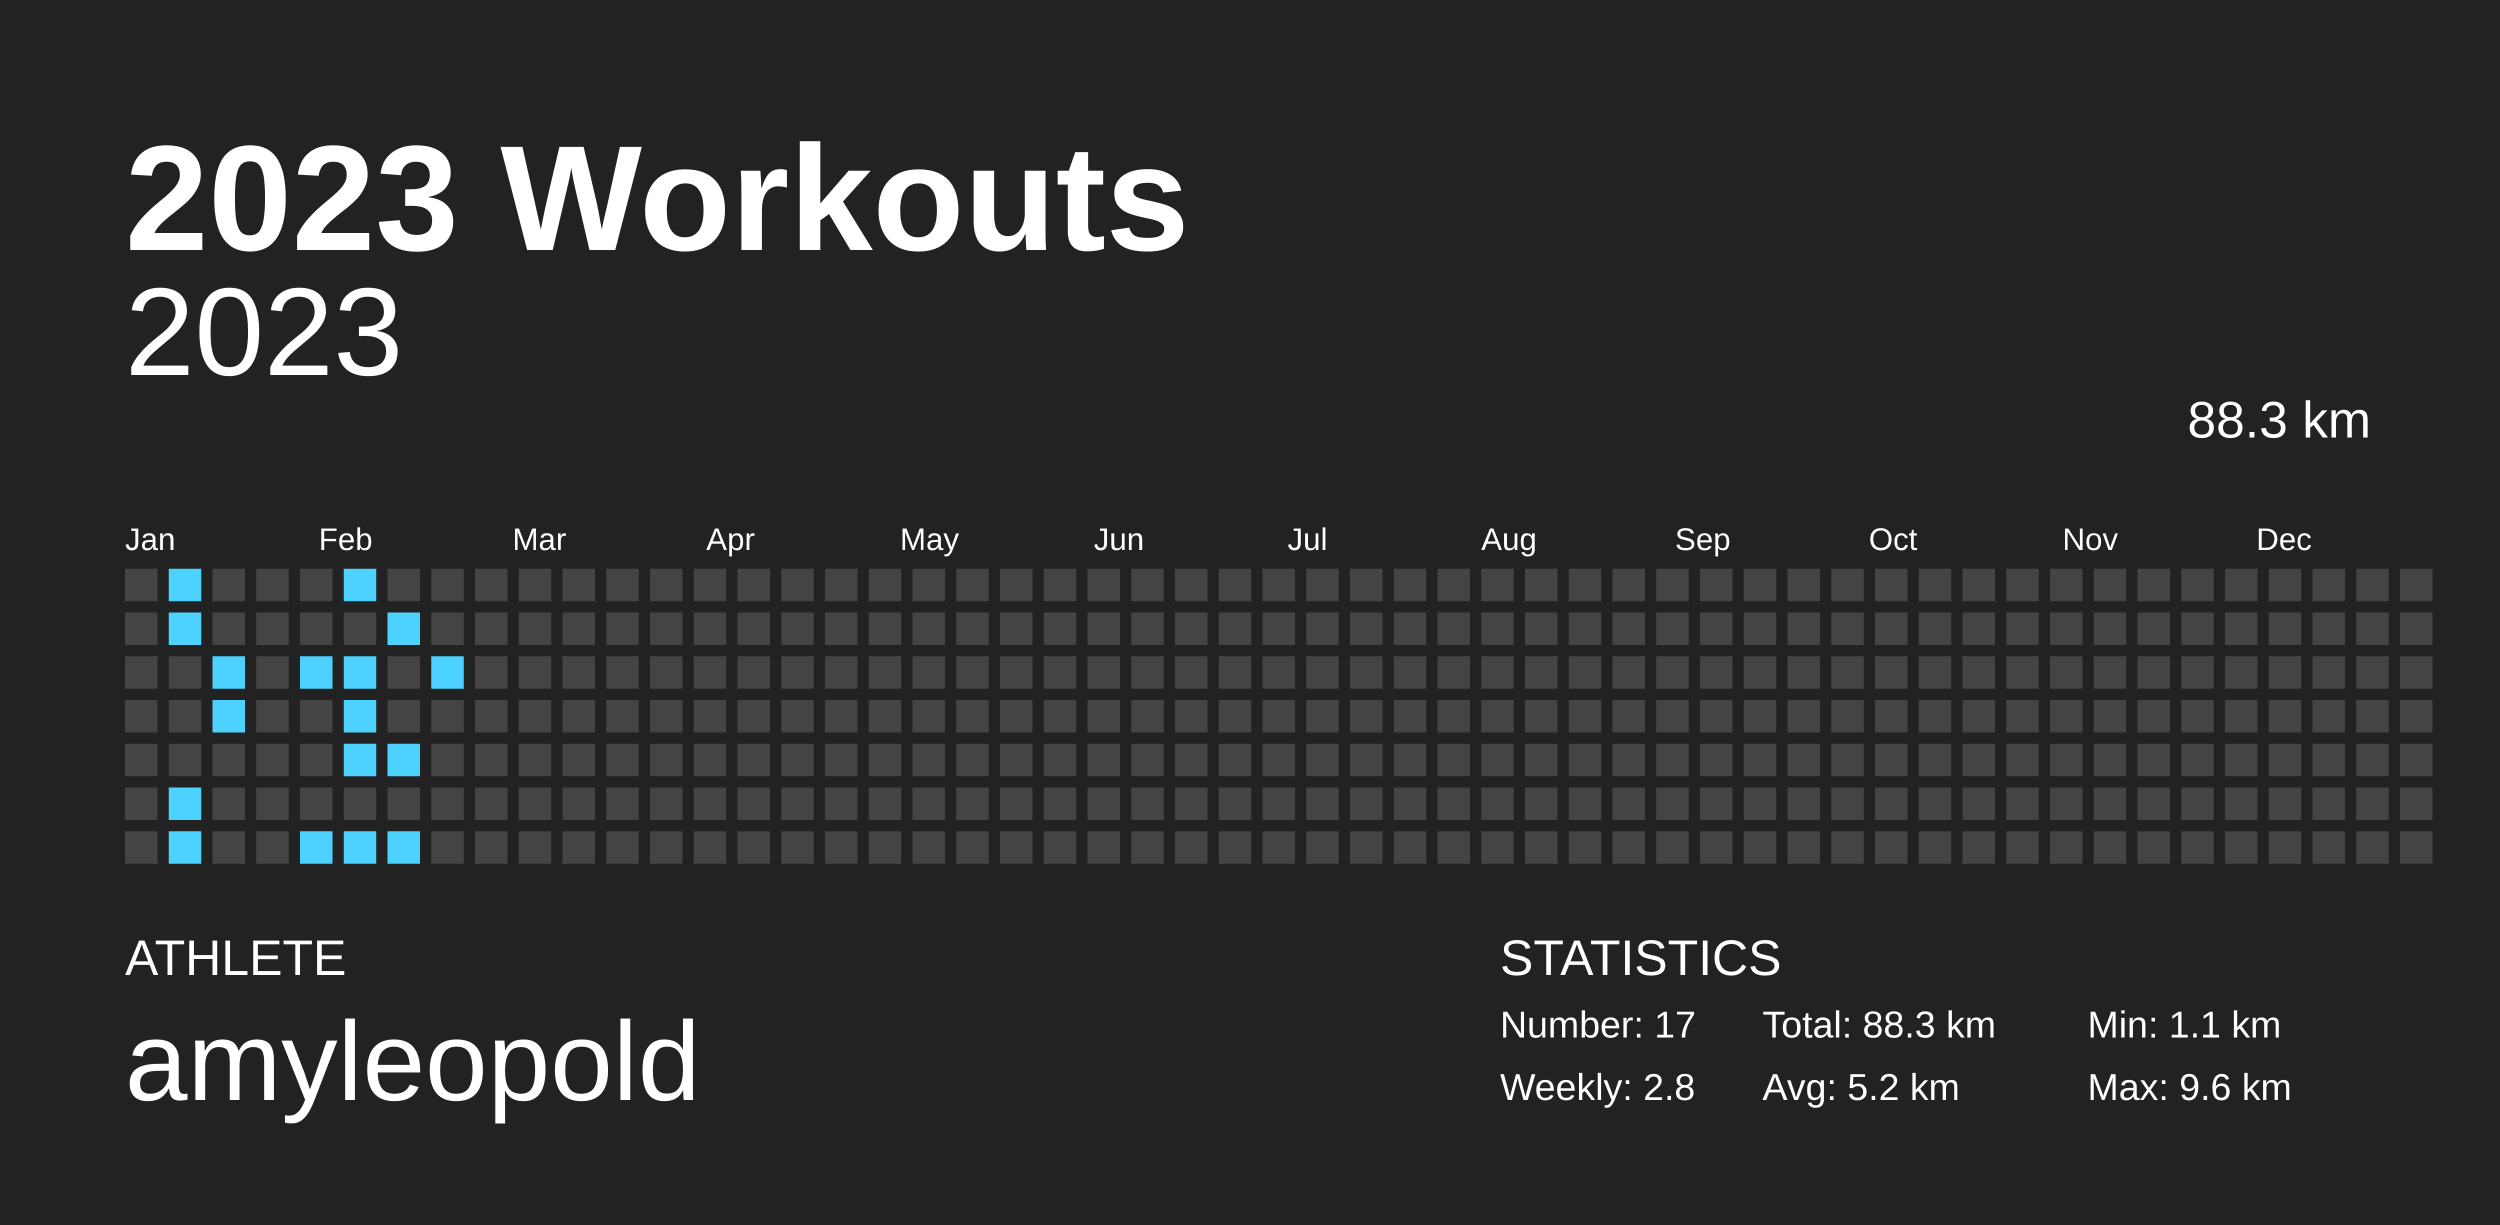
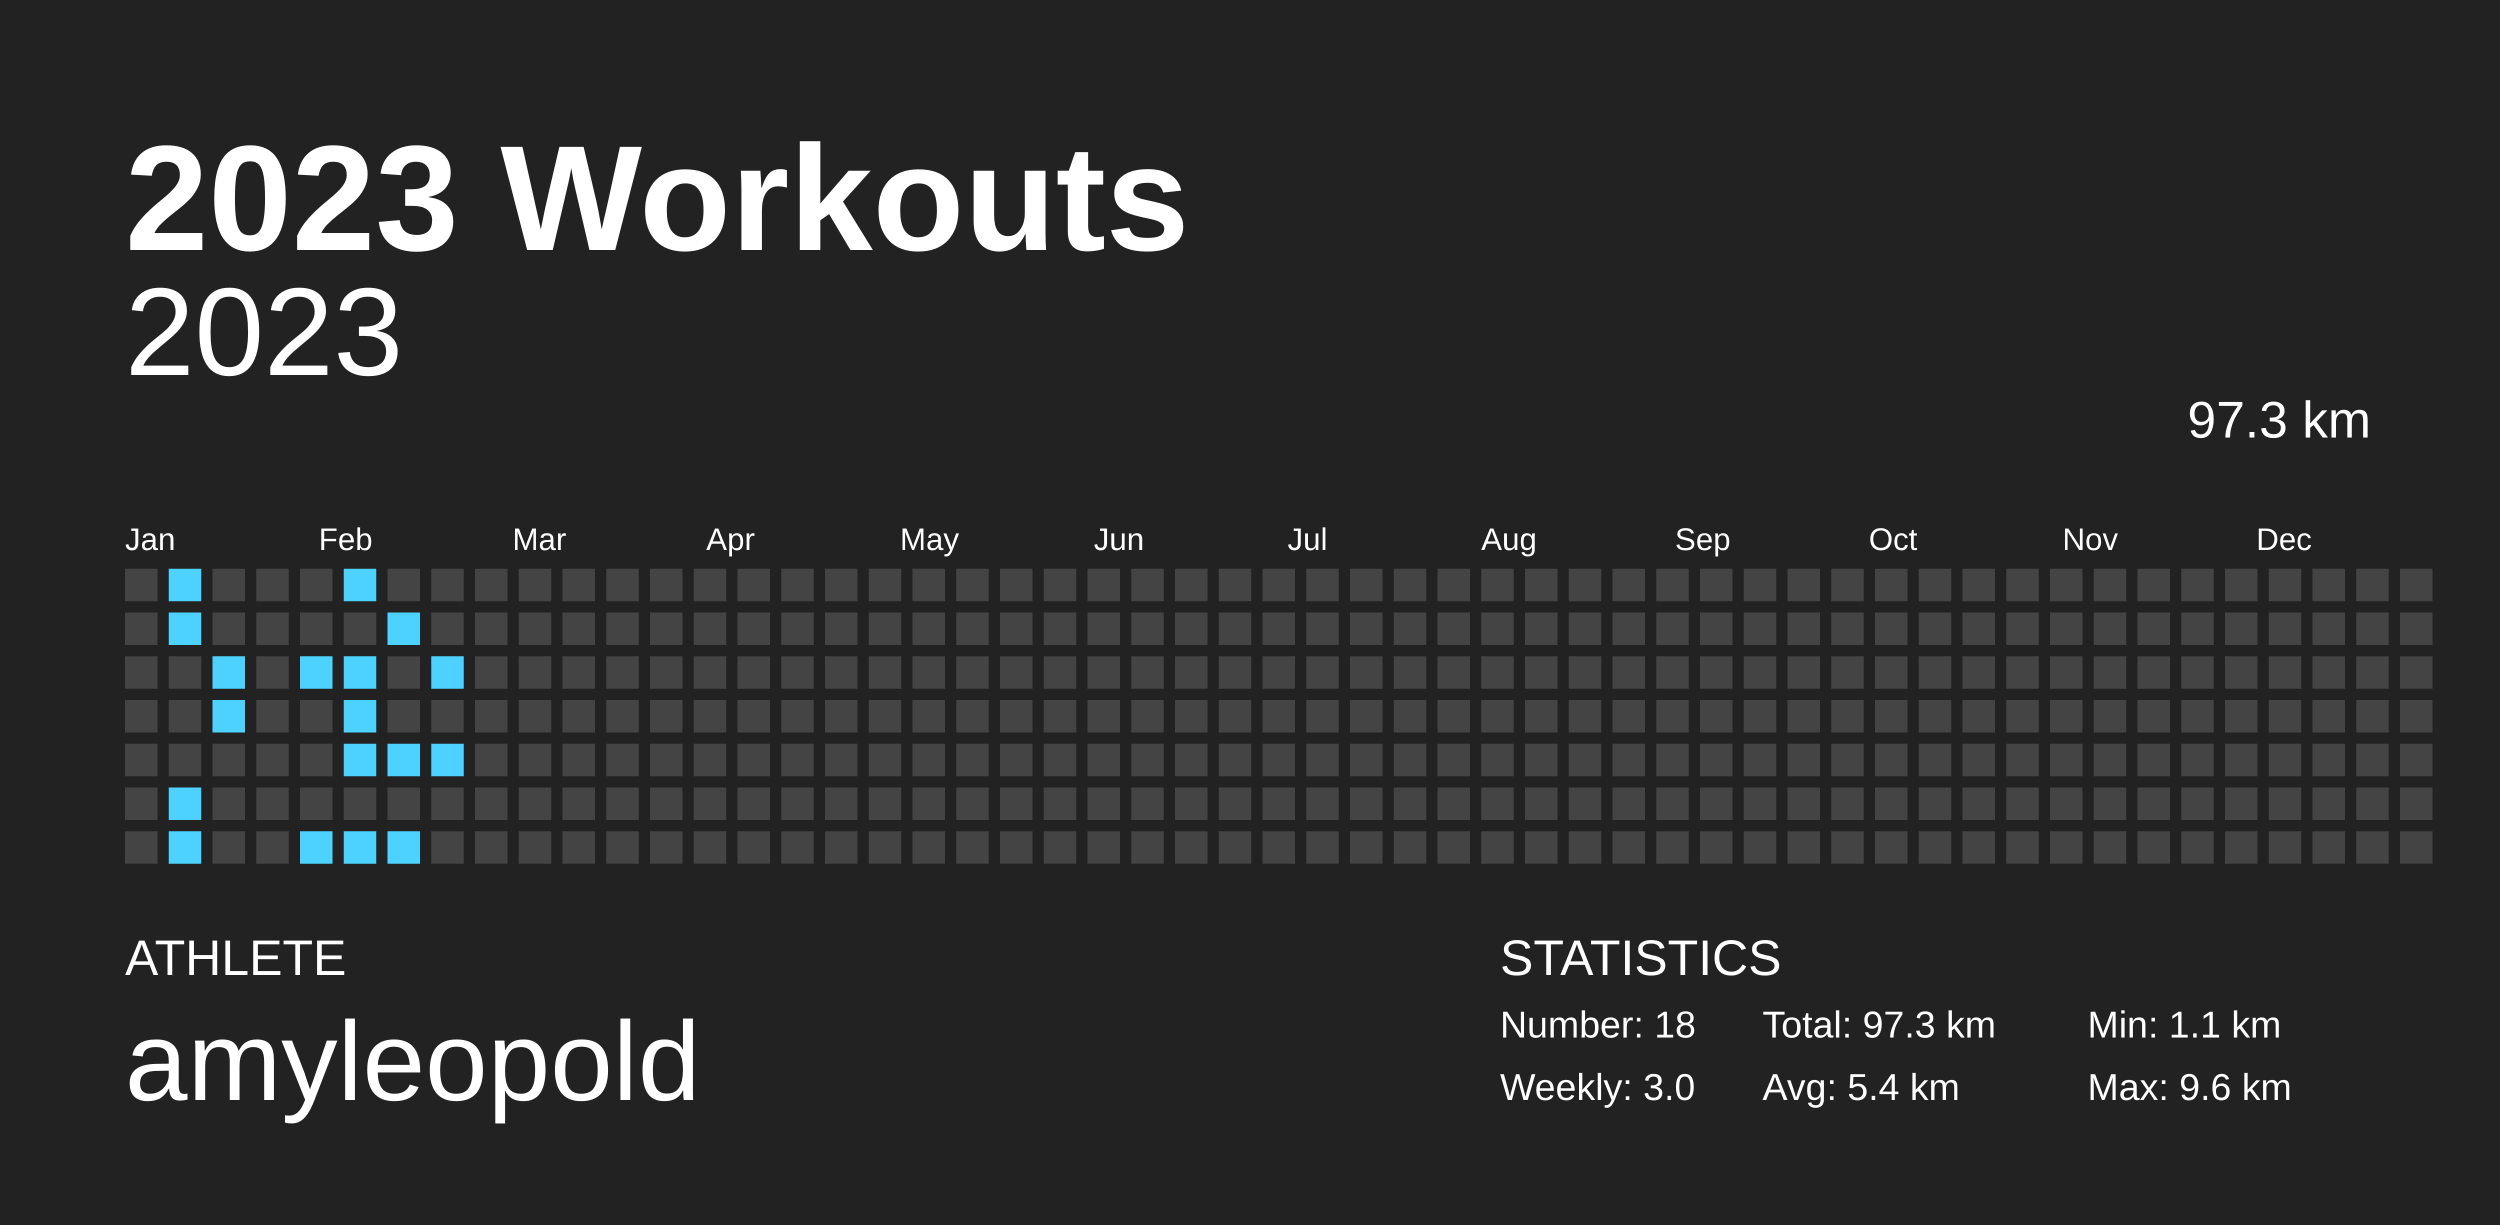
<svg xmlns="http://www.w3.org/2000/svg" baseProfile="full" height="98mm" version="1.1" viewBox="0,0,200,98" width="200mm">
  <defs />
  <rect fill="#222222" height="98" width="200" x="0" y="0" />
  <text fill="#FFFFFF" style="font-size:12px; font-family:Arial; font-weight:bold;" x="10" y="20">2023 Workouts</text>
  <text fill="#FFFFFF" style="font-size:4px; font-family:Arial" x="10" y="78">ATHLETE</text>
  <text fill="#FFFFFF" style="font-size:9px; font-family:Arial" x="10" y="88">amyleopold</text>
  <text fill="#FFFFFF" style="font-size:4px; font-family:Arial" x="120" y="78">STATISTICS</text>
-   <text fill="#FFFFFF" style="font-size:3px; font-family:Arial" x="120" y="83">Number: 17</text>
-   <text fill="#FFFFFF" style="font-size:3px; font-family:Arial" x="120" y="88">Weekly: 2.8</text>
-   <text fill="#FFFFFF" style="font-size:3px; font-family:Arial" x="141" y="83">Total: 88.3 km</text>
-   <text fill="#FFFFFF" style="font-size:3px; font-family:Arial" x="141" y="88">Avg: 5.2 km</text>
+   <text fill="#FFFFFF" style="font-size:3px; font-family:Arial" x="120" y="83">Number: 18</text>
+   <text fill="#FFFFFF" style="font-size:3px; font-family:Arial" x="120" y="88">Weekly: 3.0</text>
+   <text fill="#FFFFFF" style="font-size:3px; font-family:Arial" x="141" y="83">Total: 97.3 km</text>
+   <text fill="#FFFFFF" style="font-size:3px; font-family:Arial" x="141" y="88">Avg: 5.4 km</text>
  <text fill="#FFFFFF" style="font-size:3px; font-family:Arial" x="167" y="83">Min: 1.1 km</text>
  <text fill="#FFFFFF" style="font-size:3px; font-family:Arial" x="167" y="88">Max: 9.6 km</text>
  <text alignment-baseline="hanging" fill="#FFFFFF" style="font-size:10.0px; font-family:Arial;" x="10" y="30">2023</text>
-   <text alignment-baseline="hanging" fill="#FFFFFF" style="font-size:4.125px; font-family:Arial;" x="175" y="35">88.3 km</text>
+   <text alignment-baseline="hanging" fill="#FFFFFF" style="font-size:4.125px; font-family:Arial;" x="175" y="35">97.3 km</text>
  <text fill="#FFFFFF" style="font-size:2.5px; font-family:Arial" x="10.0" y="44">Jan</text>
  <text fill="#FFFFFF" style="font-size:2.5px; font-family:Arial" x="25.5" y="44">Feb</text>
  <text fill="#FFFFFF" style="font-size:2.5px; font-family:Arial" x="41.0" y="44">Mar</text>
  <text fill="#FFFFFF" style="font-size:2.5px; font-family:Arial" x="56.5" y="44">Apr</text>
  <text fill="#FFFFFF" style="font-size:2.5px; font-family:Arial" x="72.0" y="44">May</text>
  <text fill="#FFFFFF" style="font-size:2.5px; font-family:Arial" x="87.5" y="44">Jun</text>
  <text fill="#FFFFFF" style="font-size:2.5px; font-family:Arial" x="103.0" y="44">Jul</text>
  <text fill="#FFFFFF" style="font-size:2.5px; font-family:Arial" x="118.5" y="44">Aug</text>
  <text fill="#FFFFFF" style="font-size:2.5px; font-family:Arial" x="134.0" y="44">Sep</text>
  <text fill="#FFFFFF" style="font-size:2.5px; font-family:Arial" x="149.5" y="44">Oct</text>
  <text fill="#FFFFFF" style="font-size:2.5px; font-family:Arial" x="165.0" y="44">Nov</text>
  <text fill="#FFFFFF" style="font-size:2.5px; font-family:Arial" x="180.5" y="44">Dec</text>
  <rect fill="#444444" height="2.6" width="2.6" x="10.0" y="45.5" />
  <rect fill="#444444" height="2.6" width="2.6" x="10.0" y="49.0" />
  <rect fill="#444444" height="2.6" width="2.6" x="10.0" y="52.5" />
  <rect fill="#444444" height="2.6" width="2.6" x="10.0" y="56.0" />
  <rect fill="#444444" height="2.6" width="2.6" x="10.0" y="59.5" />
  <rect fill="#444444" height="2.6" width="2.6" x="10.0" y="63.0" />
  <rect fill="#444444" height="2.6" width="2.6" x="10.0" y="66.5" />
  <rect fill="#4dd2ff" height="2.6" width="2.6" x="13.5" y="45.5" />
  <rect fill="#4dd2ff" height="2.6" width="2.6" x="13.5" y="49.0" />
  <rect fill="#444444" height="2.6" width="2.6" x="13.5" y="52.5" />
  <rect fill="#444444" height="2.6" width="2.6" x="13.5" y="56.0" />
  <rect fill="#444444" height="2.6" width="2.6" x="13.5" y="59.5" />
  <rect fill="#4dd2ff" height="2.6" width="2.6" x="13.5" y="63.0" />
  <rect fill="#4dd2ff" height="2.6" width="2.6" x="13.5" y="66.5" />
  <rect fill="#444444" height="2.6" width="2.6" x="17.0" y="45.5" />
  <rect fill="#444444" height="2.6" width="2.6" x="17.0" y="49.0" />
  <rect fill="#4dd2ff" height="2.6" width="2.6" x="17.0" y="52.5" />
  <rect fill="#4dd2ff" height="2.6" width="2.6" x="17.0" y="56.0" />
  <rect fill="#444444" height="2.6" width="2.6" x="17.0" y="59.5" />
  <rect fill="#444444" height="2.6" width="2.6" x="17.0" y="63.0" />
  <rect fill="#444444" height="2.6" width="2.6" x="17.0" y="66.5" />
  <rect fill="#444444" height="2.6" width="2.6" x="20.5" y="45.5" />
  <rect fill="#444444" height="2.6" width="2.6" x="20.5" y="49.0" />
  <rect fill="#444444" height="2.6" width="2.6" x="20.5" y="52.5" />
  <rect fill="#444444" height="2.6" width="2.6" x="20.5" y="56.0" />
  <rect fill="#444444" height="2.6" width="2.6" x="20.5" y="59.5" />
  <rect fill="#444444" height="2.6" width="2.6" x="20.5" y="63.0" />
  <rect fill="#444444" height="2.6" width="2.6" x="20.5" y="66.5" />
  <rect fill="#444444" height="2.6" width="2.6" x="24.0" y="45.5" />
  <rect fill="#444444" height="2.6" width="2.6" x="24.0" y="49.0" />
  <rect fill="#4dd2ff" height="2.6" width="2.6" x="24.0" y="52.5" />
  <rect fill="#444444" height="2.6" width="2.6" x="24.0" y="56.0" />
  <rect fill="#444444" height="2.6" width="2.6" x="24.0" y="59.5" />
  <rect fill="#444444" height="2.6" width="2.6" x="24.0" y="63.0" />
  <rect fill="#4dd2ff" height="2.6" width="2.6" x="24.0" y="66.5" />
  <rect fill="#4dd2ff" height="2.6" width="2.6" x="27.5" y="45.5" />
  <rect fill="#444444" height="2.6" width="2.6" x="27.5" y="49.0" />
  <rect fill="#4dd2ff" height="2.6" width="2.6" x="27.5" y="52.5" />
  <rect fill="#4dd2ff" height="2.6" width="2.6" x="27.5" y="56.0" />
  <rect fill="#4dd2ff" height="2.6" width="2.6" x="27.5" y="59.5" />
  <rect fill="#444444" height="2.6" width="2.6" x="27.5" y="63.0" />
  <rect fill="#4dd2ff" height="2.6" width="2.6" x="27.5" y="66.5" />
  <rect fill="#444444" height="2.6" width="2.6" x="31.0" y="45.5" />
  <rect fill="#4dd2ff" height="2.6" width="2.6" x="31.0" y="49.0" />
  <rect fill="#444444" height="2.6" width="2.6" x="31.0" y="52.5" />
  <rect fill="#444444" height="2.6" width="2.6" x="31.0" y="56.0" />
  <rect fill="#4dd2ff" height="2.6" width="2.6" x="31.0" y="59.5" />
  <rect fill="#444444" height="2.6" width="2.6" x="31.0" y="63.0" />
  <rect fill="#4dd2ff" height="2.6" width="2.6" x="31.0" y="66.5" />
  <rect fill="#444444" height="2.6" width="2.6" x="34.5" y="45.5" />
  <rect fill="#444444" height="2.6" width="2.6" x="34.5" y="49.0" />
  <rect fill="#4dd2ff" height="2.6" width="2.6" x="34.5" y="52.5" />
  <rect fill="#444444" height="2.6" width="2.6" x="34.5" y="56.0" />
-   <rect fill="#444444" height="2.6" width="2.6" x="34.5" y="59.5" />
+   <rect fill="#4dd2ff" height="2.6" width="2.6" x="34.5" y="59.5" />
  <rect fill="#444444" height="2.6" width="2.6" x="34.5" y="63.0" />
  <rect fill="#444444" height="2.6" width="2.6" x="34.5" y="66.5" />
  <rect fill="#444444" height="2.6" width="2.6" x="38.0" y="45.5" />
  <rect fill="#444444" height="2.6" width="2.6" x="38.0" y="49.0" />
  <rect fill="#444444" height="2.6" width="2.6" x="38.0" y="52.5" />
  <rect fill="#444444" height="2.6" width="2.6" x="38.0" y="56.0" />
  <rect fill="#444444" height="2.6" width="2.6" x="38.0" y="59.5" />
  <rect fill="#444444" height="2.6" width="2.6" x="38.0" y="63.0" />
  <rect fill="#444444" height="2.6" width="2.6" x="38.0" y="66.5" />
  <rect fill="#444444" height="2.6" width="2.6" x="41.5" y="45.5" />
  <rect fill="#444444" height="2.6" width="2.6" x="41.5" y="49.0" />
  <rect fill="#444444" height="2.6" width="2.6" x="41.5" y="52.5" />
  <rect fill="#444444" height="2.6" width="2.6" x="41.5" y="56.0" />
  <rect fill="#444444" height="2.6" width="2.6" x="41.5" y="59.5" />
  <rect fill="#444444" height="2.6" width="2.6" x="41.5" y="63.0" />
  <rect fill="#444444" height="2.6" width="2.6" x="41.5" y="66.5" />
  <rect fill="#444444" height="2.6" width="2.6" x="45.0" y="45.5" />
  <rect fill="#444444" height="2.6" width="2.6" x="45.0" y="49.0" />
  <rect fill="#444444" height="2.6" width="2.6" x="45.0" y="52.5" />
  <rect fill="#444444" height="2.6" width="2.6" x="45.0" y="56.0" />
  <rect fill="#444444" height="2.6" width="2.6" x="45.0" y="59.5" />
  <rect fill="#444444" height="2.6" width="2.6" x="45.0" y="63.0" />
  <rect fill="#444444" height="2.6" width="2.6" x="45.0" y="66.5" />
  <rect fill="#444444" height="2.6" width="2.6" x="48.5" y="45.5" />
  <rect fill="#444444" height="2.6" width="2.6" x="48.5" y="49.0" />
  <rect fill="#444444" height="2.6" width="2.6" x="48.5" y="52.5" />
  <rect fill="#444444" height="2.6" width="2.6" x="48.5" y="56.0" />
  <rect fill="#444444" height="2.6" width="2.6" x="48.5" y="59.5" />
  <rect fill="#444444" height="2.6" width="2.6" x="48.5" y="63.0" />
  <rect fill="#444444" height="2.6" width="2.6" x="48.5" y="66.5" />
  <rect fill="#444444" height="2.6" width="2.6" x="52.0" y="45.5" />
  <rect fill="#444444" height="2.6" width="2.6" x="52.0" y="49.0" />
  <rect fill="#444444" height="2.6" width="2.6" x="52.0" y="52.5" />
  <rect fill="#444444" height="2.6" width="2.6" x="52.0" y="56.0" />
  <rect fill="#444444" height="2.6" width="2.6" x="52.0" y="59.5" />
  <rect fill="#444444" height="2.6" width="2.6" x="52.0" y="63.0" />
  <rect fill="#444444" height="2.6" width="2.6" x="52.0" y="66.5" />
  <rect fill="#444444" height="2.6" width="2.6" x="55.5" y="45.5" />
  <rect fill="#444444" height="2.6" width="2.6" x="55.5" y="49.0" />
  <rect fill="#444444" height="2.6" width="2.6" x="55.5" y="52.5" />
  <rect fill="#444444" height="2.6" width="2.6" x="55.5" y="56.0" />
  <rect fill="#444444" height="2.6" width="2.6" x="55.5" y="59.5" />
  <rect fill="#444444" height="2.6" width="2.6" x="55.5" y="63.0" />
  <rect fill="#444444" height="2.6" width="2.6" x="55.5" y="66.5" />
  <rect fill="#444444" height="2.6" width="2.6" x="59.0" y="45.5" />
  <rect fill="#444444" height="2.6" width="2.6" x="59.0" y="49.0" />
  <rect fill="#444444" height="2.6" width="2.6" x="59.0" y="52.5" />
  <rect fill="#444444" height="2.6" width="2.6" x="59.0" y="56.0" />
  <rect fill="#444444" height="2.6" width="2.6" x="59.0" y="59.5" />
  <rect fill="#444444" height="2.6" width="2.6" x="59.0" y="63.0" />
  <rect fill="#444444" height="2.6" width="2.6" x="59.0" y="66.5" />
  <rect fill="#444444" height="2.6" width="2.6" x="62.5" y="45.5" />
  <rect fill="#444444" height="2.6" width="2.6" x="62.5" y="49.0" />
  <rect fill="#444444" height="2.6" width="2.6" x="62.5" y="52.5" />
  <rect fill="#444444" height="2.6" width="2.6" x="62.5" y="56.0" />
  <rect fill="#444444" height="2.6" width="2.6" x="62.5" y="59.5" />
  <rect fill="#444444" height="2.6" width="2.6" x="62.5" y="63.0" />
  <rect fill="#444444" height="2.6" width="2.6" x="62.5" y="66.5" />
  <rect fill="#444444" height="2.6" width="2.6" x="66.0" y="45.5" />
  <rect fill="#444444" height="2.6" width="2.6" x="66.0" y="49.0" />
  <rect fill="#444444" height="2.6" width="2.6" x="66.0" y="52.5" />
  <rect fill="#444444" height="2.6" width="2.6" x="66.0" y="56.0" />
  <rect fill="#444444" height="2.6" width="2.6" x="66.0" y="59.5" />
  <rect fill="#444444" height="2.6" width="2.6" x="66.0" y="63.0" />
  <rect fill="#444444" height="2.6" width="2.6" x="66.0" y="66.5" />
  <rect fill="#444444" height="2.6" width="2.6" x="69.5" y="45.5" />
  <rect fill="#444444" height="2.6" width="2.6" x="69.5" y="49.0" />
  <rect fill="#444444" height="2.6" width="2.6" x="69.5" y="52.5" />
  <rect fill="#444444" height="2.6" width="2.6" x="69.5" y="56.0" />
  <rect fill="#444444" height="2.6" width="2.6" x="69.5" y="59.5" />
  <rect fill="#444444" height="2.6" width="2.6" x="69.5" y="63.0" />
  <rect fill="#444444" height="2.6" width="2.6" x="69.5" y="66.5" />
  <rect fill="#444444" height="2.6" width="2.6" x="73.0" y="45.5" />
  <rect fill="#444444" height="2.6" width="2.6" x="73.0" y="49.0" />
  <rect fill="#444444" height="2.6" width="2.6" x="73.0" y="52.5" />
  <rect fill="#444444" height="2.6" width="2.6" x="73.0" y="56.0" />
  <rect fill="#444444" height="2.6" width="2.6" x="73.0" y="59.5" />
  <rect fill="#444444" height="2.6" width="2.6" x="73.0" y="63.0" />
  <rect fill="#444444" height="2.6" width="2.6" x="73.0" y="66.5" />
  <rect fill="#444444" height="2.6" width="2.6" x="76.5" y="45.5" />
  <rect fill="#444444" height="2.6" width="2.6" x="76.5" y="49.0" />
  <rect fill="#444444" height="2.6" width="2.6" x="76.5" y="52.5" />
  <rect fill="#444444" height="2.6" width="2.6" x="76.5" y="56.0" />
  <rect fill="#444444" height="2.6" width="2.6" x="76.5" y="59.5" />
  <rect fill="#444444" height="2.6" width="2.6" x="76.5" y="63.0" />
  <rect fill="#444444" height="2.6" width="2.6" x="76.5" y="66.5" />
  <rect fill="#444444" height="2.6" width="2.6" x="80.0" y="45.5" />
  <rect fill="#444444" height="2.6" width="2.6" x="80.0" y="49.0" />
  <rect fill="#444444" height="2.6" width="2.6" x="80.0" y="52.5" />
  <rect fill="#444444" height="2.6" width="2.6" x="80.0" y="56.0" />
  <rect fill="#444444" height="2.6" width="2.6" x="80.0" y="59.5" />
  <rect fill="#444444" height="2.6" width="2.6" x="80.0" y="63.0" />
  <rect fill="#444444" height="2.6" width="2.6" x="80.0" y="66.5" />
  <rect fill="#444444" height="2.6" width="2.6" x="83.5" y="45.5" />
  <rect fill="#444444" height="2.6" width="2.6" x="83.5" y="49.0" />
  <rect fill="#444444" height="2.6" width="2.6" x="83.5" y="52.5" />
  <rect fill="#444444" height="2.6" width="2.6" x="83.5" y="56.0" />
  <rect fill="#444444" height="2.6" width="2.6" x="83.5" y="59.5" />
  <rect fill="#444444" height="2.6" width="2.6" x="83.5" y="63.0" />
  <rect fill="#444444" height="2.6" width="2.6" x="83.5" y="66.5" />
  <rect fill="#444444" height="2.6" width="2.6" x="87.0" y="45.5" />
  <rect fill="#444444" height="2.6" width="2.6" x="87.0" y="49.0" />
  <rect fill="#444444" height="2.6" width="2.6" x="87.0" y="52.5" />
  <rect fill="#444444" height="2.6" width="2.6" x="87.0" y="56.0" />
  <rect fill="#444444" height="2.6" width="2.6" x="87.0" y="59.5" />
  <rect fill="#444444" height="2.6" width="2.6" x="87.0" y="63.0" />
  <rect fill="#444444" height="2.6" width="2.6" x="87.0" y="66.5" />
  <rect fill="#444444" height="2.6" width="2.6" x="90.5" y="45.5" />
  <rect fill="#444444" height="2.6" width="2.6" x="90.5" y="49.0" />
  <rect fill="#444444" height="2.6" width="2.6" x="90.5" y="52.5" />
  <rect fill="#444444" height="2.6" width="2.6" x="90.5" y="56.0" />
  <rect fill="#444444" height="2.6" width="2.6" x="90.5" y="59.5" />
  <rect fill="#444444" height="2.6" width="2.6" x="90.5" y="63.0" />
  <rect fill="#444444" height="2.6" width="2.6" x="90.5" y="66.5" />
  <rect fill="#444444" height="2.6" width="2.6" x="94.0" y="45.5" />
  <rect fill="#444444" height="2.6" width="2.6" x="94.0" y="49.0" />
  <rect fill="#444444" height="2.6" width="2.6" x="94.0" y="52.5" />
  <rect fill="#444444" height="2.6" width="2.6" x="94.0" y="56.0" />
  <rect fill="#444444" height="2.6" width="2.6" x="94.0" y="59.5" />
  <rect fill="#444444" height="2.6" width="2.6" x="94.0" y="63.0" />
  <rect fill="#444444" height="2.6" width="2.6" x="94.0" y="66.5" />
  <rect fill="#444444" height="2.6" width="2.6" x="97.5" y="45.5" />
  <rect fill="#444444" height="2.6" width="2.6" x="97.5" y="49.0" />
  <rect fill="#444444" height="2.6" width="2.6" x="97.5" y="52.5" />
  <rect fill="#444444" height="2.6" width="2.6" x="97.5" y="56.0" />
  <rect fill="#444444" height="2.6" width="2.6" x="97.5" y="59.5" />
  <rect fill="#444444" height="2.6" width="2.6" x="97.5" y="63.0" />
  <rect fill="#444444" height="2.6" width="2.6" x="97.5" y="66.5" />
  <rect fill="#444444" height="2.6" width="2.6" x="101.0" y="45.5" />
  <rect fill="#444444" height="2.6" width="2.6" x="101.0" y="49.0" />
  <rect fill="#444444" height="2.6" width="2.6" x="101.0" y="52.5" />
  <rect fill="#444444" height="2.6" width="2.6" x="101.0" y="56.0" />
  <rect fill="#444444" height="2.6" width="2.6" x="101.0" y="59.5" />
  <rect fill="#444444" height="2.6" width="2.6" x="101.0" y="63.0" />
  <rect fill="#444444" height="2.6" width="2.6" x="101.0" y="66.5" />
  <rect fill="#444444" height="2.6" width="2.6" x="104.5" y="45.5" />
  <rect fill="#444444" height="2.6" width="2.6" x="104.5" y="49.0" />
  <rect fill="#444444" height="2.6" width="2.6" x="104.5" y="52.5" />
  <rect fill="#444444" height="2.6" width="2.6" x="104.5" y="56.0" />
  <rect fill="#444444" height="2.6" width="2.6" x="104.5" y="59.5" />
  <rect fill="#444444" height="2.6" width="2.6" x="104.5" y="63.0" />
  <rect fill="#444444" height="2.6" width="2.6" x="104.5" y="66.5" />
  <rect fill="#444444" height="2.6" width="2.6" x="108.0" y="45.5" />
  <rect fill="#444444" height="2.6" width="2.6" x="108.0" y="49.0" />
  <rect fill="#444444" height="2.6" width="2.6" x="108.0" y="52.5" />
  <rect fill="#444444" height="2.6" width="2.6" x="108.0" y="56.0" />
  <rect fill="#444444" height="2.6" width="2.6" x="108.0" y="59.5" />
  <rect fill="#444444" height="2.6" width="2.6" x="108.0" y="63.0" />
  <rect fill="#444444" height="2.6" width="2.6" x="108.0" y="66.5" />
  <rect fill="#444444" height="2.6" width="2.6" x="111.5" y="45.5" />
  <rect fill="#444444" height="2.6" width="2.6" x="111.5" y="49.0" />
  <rect fill="#444444" height="2.6" width="2.6" x="111.5" y="52.5" />
  <rect fill="#444444" height="2.6" width="2.6" x="111.5" y="56.0" />
  <rect fill="#444444" height="2.6" width="2.6" x="111.5" y="59.5" />
  <rect fill="#444444" height="2.6" width="2.6" x="111.5" y="63.0" />
  <rect fill="#444444" height="2.6" width="2.6" x="111.5" y="66.5" />
  <rect fill="#444444" height="2.6" width="2.6" x="115.0" y="45.5" />
  <rect fill="#444444" height="2.6" width="2.6" x="115.0" y="49.0" />
  <rect fill="#444444" height="2.6" width="2.6" x="115.0" y="52.5" />
  <rect fill="#444444" height="2.6" width="2.6" x="115.0" y="56.0" />
  <rect fill="#444444" height="2.6" width="2.6" x="115.0" y="59.5" />
  <rect fill="#444444" height="2.6" width="2.6" x="115.0" y="63.0" />
  <rect fill="#444444" height="2.6" width="2.6" x="115.0" y="66.5" />
  <rect fill="#444444" height="2.6" width="2.6" x="118.5" y="45.5" />
  <rect fill="#444444" height="2.6" width="2.6" x="118.5" y="49.0" />
  <rect fill="#444444" height="2.6" width="2.6" x="118.5" y="52.5" />
  <rect fill="#444444" height="2.6" width="2.6" x="118.5" y="56.0" />
  <rect fill="#444444" height="2.6" width="2.6" x="118.5" y="59.5" />
  <rect fill="#444444" height="2.6" width="2.6" x="118.5" y="63.0" />
  <rect fill="#444444" height="2.6" width="2.6" x="118.5" y="66.5" />
  <rect fill="#444444" height="2.6" width="2.6" x="122.0" y="45.5" />
  <rect fill="#444444" height="2.6" width="2.6" x="122.0" y="49.0" />
  <rect fill="#444444" height="2.6" width="2.6" x="122.0" y="52.5" />
  <rect fill="#444444" height="2.6" width="2.6" x="122.0" y="56.0" />
  <rect fill="#444444" height="2.6" width="2.6" x="122.0" y="59.5" />
  <rect fill="#444444" height="2.6" width="2.6" x="122.0" y="63.0" />
  <rect fill="#444444" height="2.6" width="2.6" x="122.0" y="66.5" />
  <rect fill="#444444" height="2.6" width="2.6" x="125.5" y="45.5" />
  <rect fill="#444444" height="2.6" width="2.6" x="125.5" y="49.0" />
  <rect fill="#444444" height="2.6" width="2.6" x="125.5" y="52.5" />
  <rect fill="#444444" height="2.6" width="2.6" x="125.5" y="56.0" />
  <rect fill="#444444" height="2.6" width="2.6" x="125.5" y="59.5" />
  <rect fill="#444444" height="2.6" width="2.6" x="125.5" y="63.0" />
  <rect fill="#444444" height="2.6" width="2.6" x="125.5" y="66.5" />
  <rect fill="#444444" height="2.6" width="2.6" x="129.0" y="45.5" />
  <rect fill="#444444" height="2.6" width="2.6" x="129.0" y="49.0" />
  <rect fill="#444444" height="2.6" width="2.6" x="129.0" y="52.5" />
  <rect fill="#444444" height="2.6" width="2.6" x="129.0" y="56.0" />
  <rect fill="#444444" height="2.6" width="2.6" x="129.0" y="59.5" />
  <rect fill="#444444" height="2.6" width="2.6" x="129.0" y="63.0" />
  <rect fill="#444444" height="2.6" width="2.6" x="129.0" y="66.5" />
  <rect fill="#444444" height="2.6" width="2.6" x="132.5" y="45.5" />
  <rect fill="#444444" height="2.6" width="2.6" x="132.5" y="49.0" />
  <rect fill="#444444" height="2.6" width="2.6" x="132.5" y="52.5" />
  <rect fill="#444444" height="2.6" width="2.6" x="132.5" y="56.0" />
  <rect fill="#444444" height="2.6" width="2.6" x="132.5" y="59.5" />
  <rect fill="#444444" height="2.6" width="2.6" x="132.5" y="63.0" />
  <rect fill="#444444" height="2.6" width="2.6" x="132.5" y="66.5" />
  <rect fill="#444444" height="2.6" width="2.6" x="136.0" y="45.5" />
  <rect fill="#444444" height="2.6" width="2.6" x="136.0" y="49.0" />
  <rect fill="#444444" height="2.6" width="2.6" x="136.0" y="52.5" />
  <rect fill="#444444" height="2.6" width="2.6" x="136.0" y="56.0" />
  <rect fill="#444444" height="2.6" width="2.6" x="136.0" y="59.5" />
  <rect fill="#444444" height="2.6" width="2.6" x="136.0" y="63.0" />
  <rect fill="#444444" height="2.6" width="2.6" x="136.0" y="66.5" />
  <rect fill="#444444" height="2.6" width="2.6" x="139.5" y="45.5" />
  <rect fill="#444444" height="2.6" width="2.6" x="139.5" y="49.0" />
  <rect fill="#444444" height="2.6" width="2.6" x="139.5" y="52.5" />
  <rect fill="#444444" height="2.6" width="2.6" x="139.5" y="56.0" />
  <rect fill="#444444" height="2.6" width="2.6" x="139.5" y="59.5" />
  <rect fill="#444444" height="2.6" width="2.6" x="139.5" y="63.0" />
  <rect fill="#444444" height="2.6" width="2.6" x="139.5" y="66.5" />
  <rect fill="#444444" height="2.6" width="2.6" x="143.0" y="45.5" />
  <rect fill="#444444" height="2.6" width="2.6" x="143.0" y="49.0" />
  <rect fill="#444444" height="2.6" width="2.6" x="143.0" y="52.5" />
  <rect fill="#444444" height="2.6" width="2.6" x="143.0" y="56.0" />
  <rect fill="#444444" height="2.6" width="2.6" x="143.0" y="59.5" />
  <rect fill="#444444" height="2.6" width="2.6" x="143.0" y="63.0" />
  <rect fill="#444444" height="2.6" width="2.6" x="143.0" y="66.5" />
  <rect fill="#444444" height="2.6" width="2.6" x="146.5" y="45.5" />
  <rect fill="#444444" height="2.6" width="2.6" x="146.5" y="49.0" />
  <rect fill="#444444" height="2.6" width="2.6" x="146.5" y="52.5" />
  <rect fill="#444444" height="2.6" width="2.6" x="146.5" y="56.0" />
  <rect fill="#444444" height="2.6" width="2.6" x="146.5" y="59.5" />
  <rect fill="#444444" height="2.6" width="2.6" x="146.5" y="63.0" />
  <rect fill="#444444" height="2.6" width="2.6" x="146.5" y="66.5" />
  <rect fill="#444444" height="2.6" width="2.6" x="150.0" y="45.5" />
  <rect fill="#444444" height="2.6" width="2.6" x="150.0" y="49.0" />
  <rect fill="#444444" height="2.6" width="2.6" x="150.0" y="52.5" />
  <rect fill="#444444" height="2.6" width="2.6" x="150.0" y="56.0" />
  <rect fill="#444444" height="2.6" width="2.6" x="150.0" y="59.5" />
  <rect fill="#444444" height="2.6" width="2.6" x="150.0" y="63.0" />
  <rect fill="#444444" height="2.6" width="2.6" x="150.0" y="66.5" />
  <rect fill="#444444" height="2.6" width="2.6" x="153.5" y="45.5" />
  <rect fill="#444444" height="2.6" width="2.6" x="153.5" y="49.0" />
  <rect fill="#444444" height="2.6" width="2.6" x="153.5" y="52.5" />
  <rect fill="#444444" height="2.6" width="2.6" x="153.5" y="56.0" />
  <rect fill="#444444" height="2.6" width="2.6" x="153.5" y="59.5" />
  <rect fill="#444444" height="2.6" width="2.6" x="153.5" y="63.0" />
  <rect fill="#444444" height="2.6" width="2.6" x="153.5" y="66.5" />
  <rect fill="#444444" height="2.6" width="2.6" x="157.0" y="45.5" />
  <rect fill="#444444" height="2.6" width="2.6" x="157.0" y="49.0" />
  <rect fill="#444444" height="2.6" width="2.6" x="157.0" y="52.5" />
  <rect fill="#444444" height="2.6" width="2.6" x="157.0" y="56.0" />
  <rect fill="#444444" height="2.6" width="2.6" x="157.0" y="59.5" />
  <rect fill="#444444" height="2.6" width="2.6" x="157.0" y="63.0" />
  <rect fill="#444444" height="2.6" width="2.6" x="157.0" y="66.5" />
  <rect fill="#444444" height="2.6" width="2.6" x="160.5" y="45.5" />
  <rect fill="#444444" height="2.6" width="2.6" x="160.5" y="49.0" />
  <rect fill="#444444" height="2.6" width="2.6" x="160.5" y="52.5" />
  <rect fill="#444444" height="2.6" width="2.6" x="160.5" y="56.0" />
  <rect fill="#444444" height="2.6" width="2.6" x="160.5" y="59.5" />
  <rect fill="#444444" height="2.6" width="2.6" x="160.5" y="63.0" />
  <rect fill="#444444" height="2.6" width="2.6" x="160.5" y="66.5" />
  <rect fill="#444444" height="2.6" width="2.6" x="164.0" y="45.5" />
  <rect fill="#444444" height="2.6" width="2.6" x="164.0" y="49.0" />
  <rect fill="#444444" height="2.6" width="2.6" x="164.0" y="52.5" />
  <rect fill="#444444" height="2.6" width="2.6" x="164.0" y="56.0" />
  <rect fill="#444444" height="2.6" width="2.6" x="164.0" y="59.5" />
  <rect fill="#444444" height="2.6" width="2.6" x="164.0" y="63.0" />
  <rect fill="#444444" height="2.6" width="2.6" x="164.0" y="66.5" />
  <rect fill="#444444" height="2.6" width="2.6" x="167.5" y="45.5" />
  <rect fill="#444444" height="2.6" width="2.6" x="167.5" y="49.0" />
  <rect fill="#444444" height="2.6" width="2.6" x="167.5" y="52.5" />
  <rect fill="#444444" height="2.6" width="2.6" x="167.5" y="56.0" />
  <rect fill="#444444" height="2.6" width="2.6" x="167.5" y="59.5" />
  <rect fill="#444444" height="2.6" width="2.6" x="167.5" y="63.0" />
  <rect fill="#444444" height="2.6" width="2.6" x="167.5" y="66.5" />
  <rect fill="#444444" height="2.6" width="2.6" x="171.0" y="45.5" />
  <rect fill="#444444" height="2.6" width="2.6" x="171.0" y="49.0" />
  <rect fill="#444444" height="2.6" width="2.6" x="171.0" y="52.5" />
  <rect fill="#444444" height="2.6" width="2.6" x="171.0" y="56.0" />
  <rect fill="#444444" height="2.6" width="2.6" x="171.0" y="59.5" />
  <rect fill="#444444" height="2.6" width="2.6" x="171.0" y="63.0" />
  <rect fill="#444444" height="2.6" width="2.6" x="171.0" y="66.5" />
  <rect fill="#444444" height="2.6" width="2.6" x="174.5" y="45.5" />
  <rect fill="#444444" height="2.6" width="2.6" x="174.5" y="49.0" />
  <rect fill="#444444" height="2.6" width="2.6" x="174.5" y="52.5" />
  <rect fill="#444444" height="2.6" width="2.6" x="174.5" y="56.0" />
  <rect fill="#444444" height="2.6" width="2.6" x="174.5" y="59.5" />
  <rect fill="#444444" height="2.6" width="2.6" x="174.5" y="63.0" />
  <rect fill="#444444" height="2.6" width="2.6" x="174.5" y="66.5" />
  <rect fill="#444444" height="2.6" width="2.6" x="178.0" y="45.5" />
  <rect fill="#444444" height="2.6" width="2.6" x="178.0" y="49.0" />
  <rect fill="#444444" height="2.6" width="2.6" x="178.0" y="52.5" />
  <rect fill="#444444" height="2.6" width="2.6" x="178.0" y="56.0" />
  <rect fill="#444444" height="2.6" width="2.6" x="178.0" y="59.5" />
  <rect fill="#444444" height="2.6" width="2.6" x="178.0" y="63.0" />
  <rect fill="#444444" height="2.6" width="2.6" x="178.0" y="66.5" />
  <rect fill="#444444" height="2.6" width="2.6" x="181.5" y="45.5" />
  <rect fill="#444444" height="2.6" width="2.6" x="181.5" y="49.0" />
  <rect fill="#444444" height="2.6" width="2.6" x="181.5" y="52.5" />
  <rect fill="#444444" height="2.6" width="2.6" x="181.5" y="56.0" />
  <rect fill="#444444" height="2.6" width="2.6" x="181.5" y="59.5" />
  <rect fill="#444444" height="2.6" width="2.6" x="181.5" y="63.0" />
  <rect fill="#444444" height="2.6" width="2.6" x="181.5" y="66.5" />
  <rect fill="#444444" height="2.6" width="2.6" x="185.0" y="45.5" />
  <rect fill="#444444" height="2.6" width="2.6" x="185.0" y="49.0" />
  <rect fill="#444444" height="2.6" width="2.6" x="185.0" y="52.5" />
  <rect fill="#444444" height="2.6" width="2.6" x="185.0" y="56.0" />
  <rect fill="#444444" height="2.6" width="2.6" x="185.0" y="59.5" />
  <rect fill="#444444" height="2.6" width="2.6" x="185.0" y="63.0" />
  <rect fill="#444444" height="2.6" width="2.6" x="185.0" y="66.5" />
  <rect fill="#444444" height="2.6" width="2.6" x="188.5" y="45.5" />
  <rect fill="#444444" height="2.6" width="2.6" x="188.5" y="49.0" />
  <rect fill="#444444" height="2.6" width="2.6" x="188.5" y="52.5" />
  <rect fill="#444444" height="2.6" width="2.6" x="188.5" y="56.0" />
  <rect fill="#444444" height="2.6" width="2.6" x="188.5" y="59.5" />
  <rect fill="#444444" height="2.6" width="2.6" x="188.5" y="63.0" />
  <rect fill="#444444" height="2.6" width="2.6" x="188.5" y="66.5" />
  <rect fill="#444444" height="2.6" width="2.6" x="192.0" y="45.5" />
  <rect fill="#444444" height="2.6" width="2.6" x="192.0" y="49.0" />
  <rect fill="#444444" height="2.6" width="2.6" x="192.0" y="52.5" />
  <rect fill="#444444" height="2.6" width="2.6" x="192.0" y="56.0" />
  <rect fill="#444444" height="2.6" width="2.6" x="192.0" y="59.5" />
  <rect fill="#444444" height="2.6" width="2.6" x="192.0" y="63.0" />
  <rect fill="#444444" height="2.6" width="2.6" x="192.0" y="66.5" />
</svg>
